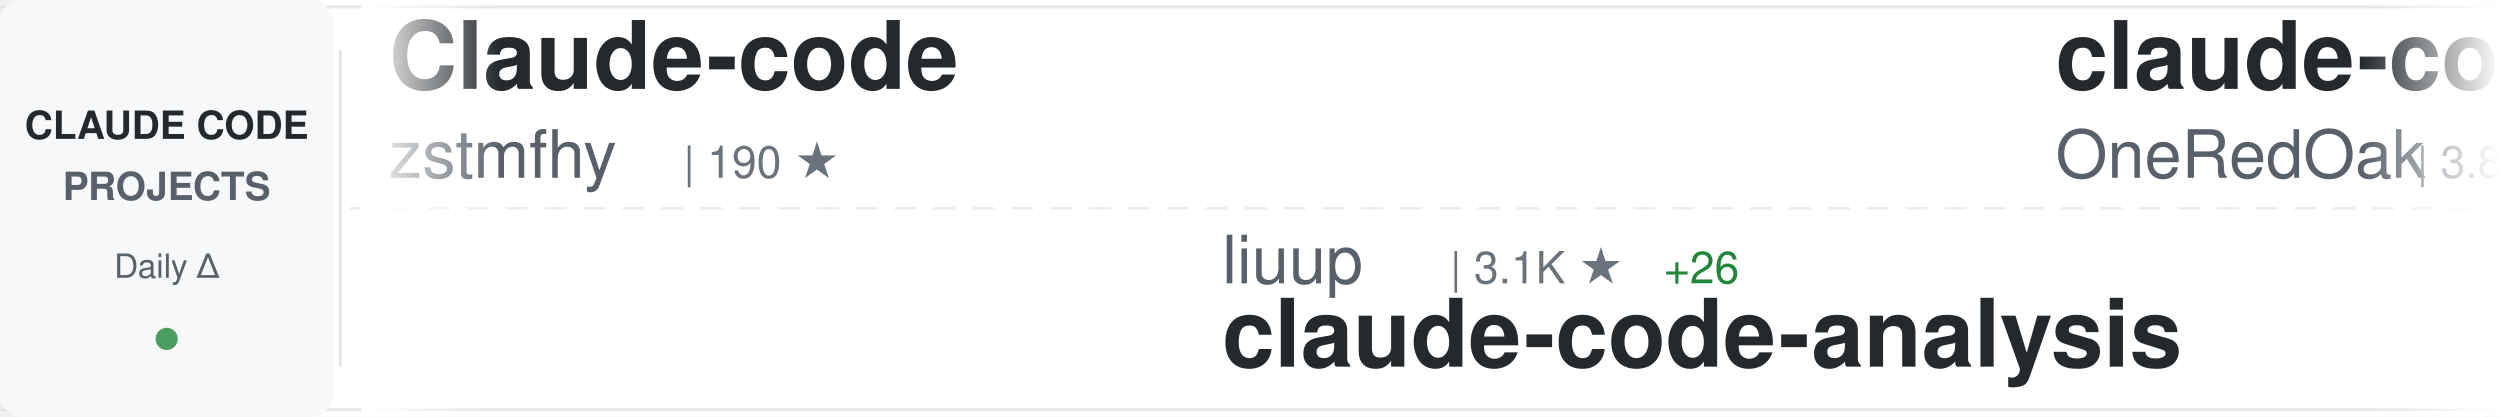
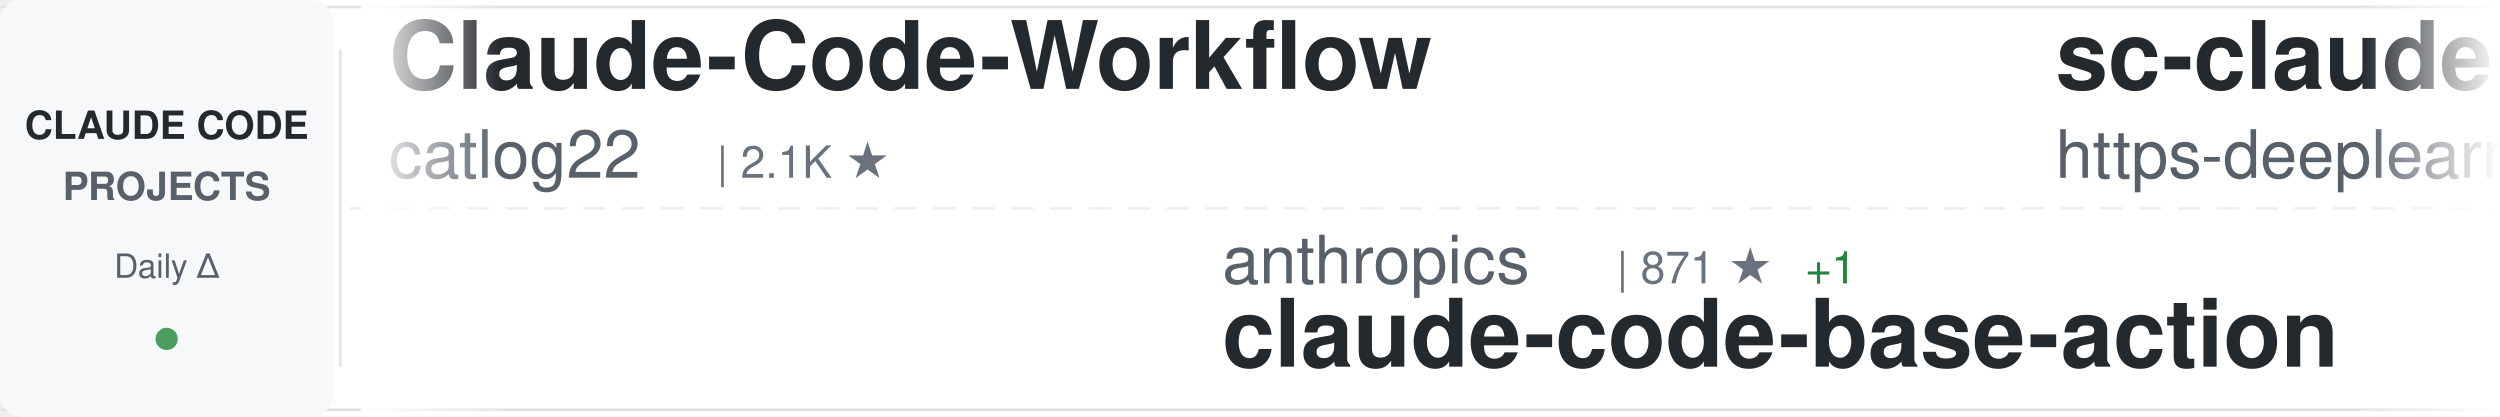
<svg xmlns="http://www.w3.org/2000/svg" width="900" height="150">
  <defs>
    <linearGradient id="awesomeLeftFade" x1="0%" y1="0%" x2="100%" y2="0%">
      <stop offset="0%" style="stop-color:#ffffff;stop-opacity:1" />
      <stop offset="100%" style="stop-color:#ffffff;stop-opacity:0" />
    </linearGradient>
    <linearGradient id="awesomeRightFade" x1="0%" y1="0%" x2="100%" y2="0%">
      <stop offset="0%" style="stop-color:#ffffff;stop-opacity:0" />
      <stop offset="100%" style="stop-color:#ffffff;stop-opacity:1" />
    </linearGradient>
  </defs>
  <rect width="900" height="150" fill="#ffffff" rx="8" />
  <rect x="0" y="2" width="900" height="1" fill="#e1e4e8" />
  <rect x="0" y="147" width="900" height="1" fill="#e1e4e8" />
  <line x1="0" y1="75" x2="900" y2="75" stroke="#e1e4e8" stroke-width="1" stroke-dasharray="8 6" opacity="0.6" />
  <rect x="0" y="0" width="120" height="150" fill="#f6f8fa" rx="8" />
  <text x="60" y="50" font-family="-apple-system, BlinkMacSystemFont, 'Segoe UI', Helvetica, Arial, sans-serif" font-size="14" font-weight="600" fill="#24292e" text-anchor="middle">CLAUDE CODE</text>
  <text x="60" y="72" font-family="-apple-system, BlinkMacSystemFont, 'Segoe UI', Helvetica, Arial, sans-serif" font-size="14" font-weight="600" fill="#586069" text-anchor="middle">PROJECTS</text>
  <text x="60" y="100" font-family="-apple-system, BlinkMacSystemFont, 'Segoe UI', Helvetica, Arial, sans-serif" font-size="12" font-weight="500" fill="#586069" text-anchor="middle">Daily Δ</text>
  <circle cx="60" cy="122" r="4" fill="#22863a" opacity="0.8" />
  <rect x="122" y="18" width="1" height="114" fill="#e1e4e8" />
  <clipPath id="awesomeTickerClip">
    <rect x="130" y="0" width="770" height="150" />
  </clipPath>
  <g clip-path="url(#awesomeTickerClip)">
    <g id="awesomeTickerItems">
      <animateTransform attributeName="transform" attributeType="XML" type="translate" from="0 0" to="-3000 0" dur="54s" repeatCount="indefinite" />
      <g transform="translate(0, 0)">
-         <text x="140" y="32" font-family="-apple-system, BlinkMacSystemFont, 'Segoe UI', Helvetica, Arial, sans-serif" font-size="34" font-weight="600" fill="#24292e">Claude-code</text>
-         <text x="140" y="64" font-family="-apple-system, BlinkMacSystemFont, 'Segoe UI', Helvetica, Arial, sans-serif" font-size="24" font-weight="400" fill="#586069">zstmfhy</text>
-         <text x="246" y="64" font-family="-apple-system, BlinkMacSystemFont, 'Segoe UI', Helvetica, Arial, sans-serif" font-size="16" font-weight="500" fill="#6a737d">| 190 ★</text>
+         <text x="140" y="32" font-family="-apple-system, BlinkMacSystemFont, 'Segoe UI', Helvetica, Arial, sans-serif" font-size="34" font-weight="600" fill="#24292e">Claude-Code-Workflow</text>
+         <text x="140" y="64" font-family="-apple-system, BlinkMacSystemFont, 'Segoe UI', Helvetica, Arial, sans-serif" font-size="24" font-weight="400" fill="#586069">catlog22</text>
+         <text x="258" y="64" font-family="-apple-system, BlinkMacSystemFont, 'Segoe UI', Helvetica, Arial, sans-serif" font-size="16" font-weight="500" fill="#6a737d">| 2.1K ★</text>
      </g>
      <g transform="translate(300, 0)">
-         <text x="140" y="102" font-family="-apple-system, BlinkMacSystemFont, 'Segoe UI', Helvetica, Arial, sans-serif" font-size="24" font-weight="400" fill="#586069">liuup</text>
-         <text x="222" y="102" font-family="-apple-system, BlinkMacSystemFont, 'Segoe UI', Helvetica, Arial, sans-serif" font-size="16" font-weight="500" fill="#6a737d">| 3.1K ★</text>
-         <text x="299" y="102" font-family="-apple-system, BlinkMacSystemFont, 'Segoe UI', Helvetica, Arial, sans-serif" font-size="16" font-weight="500" fill="#22863a"> +26</text>
-         <text x="140" y="132" font-family="-apple-system, BlinkMacSystemFont, 'Segoe UI', Helvetica, Arial, sans-serif" font-size="34" font-weight="600" fill="#24292e">claude-code-analysis</text>
+         <text x="140" y="102" font-family="-apple-system, BlinkMacSystemFont, 'Segoe UI', Helvetica, Arial, sans-serif" font-size="24" font-weight="400" fill="#586069">anthropics</text>
+         <text x="282" y="102" font-family="-apple-system, BlinkMacSystemFont, 'Segoe UI', Helvetica, Arial, sans-serif" font-size="16" font-weight="500" fill="#6a737d">| 871 ★</text>
+         <text x="350" y="102" font-family="-apple-system, BlinkMacSystemFont, 'Segoe UI', Helvetica, Arial, sans-serif" font-size="16" font-weight="500" fill="#22863a"> +1</text>
+         <text x="140" y="132" font-family="-apple-system, BlinkMacSystemFont, 'Segoe UI', Helvetica, Arial, sans-serif" font-size="34" font-weight="600" fill="#24292e">claude-code-base-action</text>
      </g>
      <g transform="translate(600, 0)">
-         <text x="140" y="32" font-family="-apple-system, BlinkMacSystemFont, 'Segoe UI', Helvetica, Arial, sans-serif" font-size="34" font-weight="600" fill="#24292e">claude-code-workflows</text>
-         <text x="140" y="64" font-family="-apple-system, BlinkMacSystemFont, 'Segoe UI', Helvetica, Arial, sans-serif" font-size="24" font-weight="400" fill="#586069">OneRedOak</text>
-         <text x="270" y="64" font-family="-apple-system, BlinkMacSystemFont, 'Segoe UI', Helvetica, Arial, sans-serif" font-size="16" font-weight="500" fill="#6a737d">| 3.8K ★</text>
-         <text x="347" y="64" font-family="-apple-system, BlinkMacSystemFont, 'Segoe UI', Helvetica, Arial, sans-serif" font-size="16" font-weight="500" fill="#22863a"> +1</text>
+         <text x="140" y="32" font-family="-apple-system, BlinkMacSystemFont, 'Segoe UI', Helvetica, Arial, sans-serif" font-size="34" font-weight="600" fill="#24292e">sc-claude-code-files</text>
+         <text x="140" y="64" font-family="-apple-system, BlinkMacSystemFont, 'Segoe UI', Helvetica, Arial, sans-serif" font-size="24" font-weight="400" fill="#586069">https-deeplearning-ai</text>
+         <text x="414" y="64" font-family="-apple-system, BlinkMacSystemFont, 'Segoe UI', Helvetica, Arial, sans-serif" font-size="16" font-weight="500" fill="#6a737d">| 527 ★</text>
+         <text x="482" y="64" font-family="-apple-system, BlinkMacSystemFont, 'Segoe UI', Helvetica, Arial, sans-serif" font-size="16" font-weight="500" fill="#22863a"> +1</text>
      </g>
      <g transform="translate(900, 0)">
-         <text x="140" y="102" font-family="-apple-system, BlinkMacSystemFont, 'Segoe UI', Helvetica, Arial, sans-serif" font-size="24" font-weight="400" fill="#586069">luyao618</text>
-         <text x="258" y="102" font-family="-apple-system, BlinkMacSystemFont, 'Segoe UI', Helvetica, Arial, sans-serif" font-size="16" font-weight="500" fill="#6a737d">| 1.5K ★</text>
-         <text x="335" y="102" font-family="-apple-system, BlinkMacSystemFont, 'Segoe UI', Helvetica, Arial, sans-serif" font-size="16" font-weight="500" fill="#22863a"> +5</text>
-         <text x="140" y="132" font-family="-apple-system, BlinkMacSystemFont, 'Segoe UI', Helvetica, Arial, sans-serif" font-size="34" font-weight="600" fill="#24292e">Claude-Code-Source-Study</text>
+         <text x="140" y="102" font-family="-apple-system, BlinkMacSystemFont, 'Segoe UI', Helvetica, Arial, sans-serif" font-size="24" font-weight="400" fill="#586069">777genius</text>
+         <text x="270" y="102" font-family="-apple-system, BlinkMacSystemFont, 'Segoe UI', Helvetica, Arial, sans-serif" font-size="16" font-weight="500" fill="#6a737d">| 915 ★</text>
+         <text x="338" y="102" font-family="-apple-system, BlinkMacSystemFont, 'Segoe UI', Helvetica, Arial, sans-serif" font-size="16" font-weight="500" fill="#22863a"> +1</text>
+         <text x="140" y="132" font-family="-apple-system, BlinkMacSystemFont, 'Segoe UI', Helvetica, Arial, sans-serif" font-size="34" font-weight="600" fill="#24292e">claude-code-source-code</text>
      </g>
      <g transform="translate(1200, 0)">
-         <text x="140" y="32" font-family="-apple-system, BlinkMacSystemFont, 'Segoe UI', Helvetica, Arial, sans-serif" font-size="34" font-weight="600" fill="#24292e">claude-code-cli</text>
-         <text x="140" y="64" font-family="-apple-system, BlinkMacSystemFont, 'Segoe UI', Helvetica, Arial, sans-serif" font-size="24" font-weight="400" fill="#586069">huangserva</text>
-         <text x="282" y="64" font-family="-apple-system, BlinkMacSystemFont, 'Segoe UI', Helvetica, Arial, sans-serif" font-size="16" font-weight="500" fill="#6a737d">| 603 ★</text>
-         <text x="350" y="64" font-family="-apple-system, BlinkMacSystemFont, 'Segoe UI', Helvetica, Arial, sans-serif" font-size="16" font-weight="500" fill="#22863a"> +1</text>
+         <text x="140" y="32" font-family="-apple-system, BlinkMacSystemFont, 'Segoe UI', Helvetica, Arial, sans-serif" font-size="34" font-weight="600" fill="#24292e">edmunds-claude-code</text>
+         <text x="140" y="64" font-family="-apple-system, BlinkMacSystemFont, 'Segoe UI', Helvetica, Arial, sans-serif" font-size="24" font-weight="400" fill="#586069">edmund-io</text>
+         <text x="270" y="64" font-family="-apple-system, BlinkMacSystemFont, 'Segoe UI', Helvetica, Arial, sans-serif" font-size="16" font-weight="500" fill="#6a737d">| 1.5K ★</text>
      </g>
      <g transform="translate(1500, 0)">
-         <text x="140" y="102" font-family="-apple-system, BlinkMacSystemFont, 'Segoe UI', Helvetica, Arial, sans-serif" font-size="24" font-weight="400" fill="#586069">centminmod</text>
-         <text x="282" y="102" font-family="-apple-system, BlinkMacSystemFont, 'Segoe UI', Helvetica, Arial, sans-serif" font-size="16" font-weight="500" fill="#6a737d">| 2.4K ★</text>
-         <text x="359" y="102" font-family="-apple-system, BlinkMacSystemFont, 'Segoe UI', Helvetica, Arial, sans-serif" font-size="16" font-weight="500" fill="#22863a"> +1</text>
-         <text x="140" y="132" font-family="-apple-system, BlinkMacSystemFont, 'Segoe UI', Helvetica, Arial, sans-serif" font-size="34" font-weight="600" fill="#24292e">my-claude-code-setup</text>
+         <text x="140" y="102" font-family="-apple-system, BlinkMacSystemFont, 'Segoe UI', Helvetica, Arial, sans-serif" font-size="24" font-weight="400" fill="#586069">FlorianBruniaux</text>
+         <text x="342" y="102" font-family="-apple-system, BlinkMacSystemFont, 'Segoe UI', Helvetica, Arial, sans-serif" font-size="16" font-weight="500" fill="#6a737d">| 5.0K ★</text>
+         <text x="419" y="102" font-family="-apple-system, BlinkMacSystemFont, 'Segoe UI', Helvetica, Arial, sans-serif" font-size="16" font-weight="500" fill="#22863a"> +49</text>
+         <text x="140" y="132" font-family="-apple-system, BlinkMacSystemFont, 'Segoe UI', Helvetica, Arial, sans-serif" font-size="34" font-weight="600" fill="#24292e">claude-code-ultimate-gui...</text>
      </g>
      <g transform="translate(1800, 0)">
-         <text x="140" y="32" font-family="-apple-system, BlinkMacSystemFont, 'Segoe UI', Helvetica, Arial, sans-serif" font-size="34" font-weight="600" fill="#24292e">claude-code-templates</text>
-         <text x="140" y="64" font-family="-apple-system, BlinkMacSystemFont, 'Segoe UI', Helvetica, Arial, sans-serif" font-size="24" font-weight="400" fill="#586069">davila7</text>
-         <text x="246" y="64" font-family="-apple-system, BlinkMacSystemFont, 'Segoe UI', Helvetica, Arial, sans-serif" font-size="16" font-weight="500" fill="#6a737d">| 28.0K ★</text>
-         <text x="332" y="64" font-family="-apple-system, BlinkMacSystemFont, 'Segoe UI', Helvetica, Arial, sans-serif" font-size="16" font-weight="500" fill="#22863a"> +52</text>
+         <text x="140" y="32" font-family="-apple-system, BlinkMacSystemFont, 'Segoe UI', Helvetica, Arial, sans-serif" font-size="34" font-weight="600" fill="#24292e">claude-code-tips</text>
+         <text x="140" y="64" font-family="-apple-system, BlinkMacSystemFont, 'Segoe UI', Helvetica, Arial, sans-serif" font-size="24" font-weight="400" fill="#586069">ykdojo</text>
+         <text x="234" y="64" font-family="-apple-system, BlinkMacSystemFont, 'Segoe UI', Helvetica, Arial, sans-serif" font-size="16" font-weight="500" fill="#6a737d">| 8.7K ★</text>
+         <text x="311" y="64" font-family="-apple-system, BlinkMacSystemFont, 'Segoe UI', Helvetica, Arial, sans-serif" font-size="16" font-weight="500" fill="#22863a"> +17</text>
      </g>
      <g transform="translate(2100, 0)">
-         <text x="140" y="102" font-family="-apple-system, BlinkMacSystemFont, 'Segoe UI', Helvetica, Arial, sans-serif" font-size="24" font-weight="400" fill="#586069">repowise-dev</text>
-         <text x="306" y="102" font-family="-apple-system, BlinkMacSystemFont, 'Segoe UI', Helvetica, Arial, sans-serif" font-size="16" font-weight="500" fill="#6a737d">| 1.1K ★</text>
-         <text x="383" y="102" font-family="-apple-system, BlinkMacSystemFont, 'Segoe UI', Helvetica, Arial, sans-serif" font-size="16" font-weight="500" fill="#22863a"> +2</text>
-         <text x="140" y="132" font-family="-apple-system, BlinkMacSystemFont, 'Segoe UI', Helvetica, Arial, sans-serif" font-size="34" font-weight="600" fill="#24292e">claude-code-prompts</text>
+         <text x="140" y="102" font-family="-apple-system, BlinkMacSystemFont, 'Segoe UI', Helvetica, Arial, sans-serif" font-size="24" font-weight="400" fill="#586069">fuergaosi233</text>
+         <text x="306" y="102" font-family="-apple-system, BlinkMacSystemFont, 'Segoe UI', Helvetica, Arial, sans-serif" font-size="16" font-weight="500" fill="#6a737d">| 2.7K ★</text>
+         <text x="383" y="102" font-family="-apple-system, BlinkMacSystemFont, 'Segoe UI', Helvetica, Arial, sans-serif" font-size="16" font-weight="500" fill="#22863a"> +5</text>
+         <text x="140" y="132" font-family="-apple-system, BlinkMacSystemFont, 'Segoe UI', Helvetica, Arial, sans-serif" font-size="34" font-weight="600" fill="#24292e">claude-code-proxy</text>
      </g>
      <g transform="translate(2400, 0)">
-         <text x="140" y="32" font-family="-apple-system, BlinkMacSystemFont, 'Segoe UI', Helvetica, Arial, sans-serif" font-size="34" font-weight="600" fill="#24292e">claude-skills</text>
-         <text x="140" y="64" font-family="-apple-system, BlinkMacSystemFont, 'Segoe UI', Helvetica, Arial, sans-serif" font-size="24" font-weight="400" fill="#586069">alirezarezvani</text>
-         <text x="330" y="64" font-family="-apple-system, BlinkMacSystemFont, 'Segoe UI', Helvetica, Arial, sans-serif" font-size="16" font-weight="500" fill="#6a737d">| 17.9K ★</text>
-         <text x="416" y="64" font-family="-apple-system, BlinkMacSystemFont, 'Segoe UI', Helvetica, Arial, sans-serif" font-size="16" font-weight="500" fill="#22863a"> +94</text>
+         <text x="140" y="32" font-family="-apple-system, BlinkMacSystemFont, 'Segoe UI', Helvetica, Arial, sans-serif" font-size="34" font-weight="600" fill="#24292e">claude-code-source</text>
+         <text x="140" y="64" font-family="-apple-system, BlinkMacSystemFont, 'Segoe UI', Helvetica, Arial, sans-serif" font-size="24" font-weight="400" fill="#586069">AprilNEA</text>
+         <text x="258" y="64" font-family="-apple-system, BlinkMacSystemFont, 'Segoe UI', Helvetica, Arial, sans-serif" font-size="16" font-weight="500" fill="#6a737d">| 387 ★</text>
+         <text x="326" y="64" font-family="-apple-system, BlinkMacSystemFont, 'Segoe UI', Helvetica, Arial, sans-serif" font-size="16" font-weight="500" fill="#22863a"> +2</text>
      </g>
      <g transform="translate(2700, 0)">
-         <text x="140" y="102" font-family="-apple-system, BlinkMacSystemFont, 'Segoe UI', Helvetica, Arial, sans-serif" font-size="24" font-weight="400" fill="#586069">Alishahryar1</text>
-         <text x="306" y="102" font-family="-apple-system, BlinkMacSystemFont, 'Segoe UI', Helvetica, Arial, sans-serif" font-size="16" font-weight="500" fill="#6a737d">| 34.1K ★</text>
-         <text x="392" y="102" font-family="-apple-system, BlinkMacSystemFont, 'Segoe UI', Helvetica, Arial, sans-serif" font-size="16" font-weight="500" fill="#22863a"> +241</text>
-         <text x="140" y="132" font-family="-apple-system, BlinkMacSystemFont, 'Segoe UI', Helvetica, Arial, sans-serif" font-size="34" font-weight="600" fill="#24292e">free-claude-code</text>
+         <text x="140" y="102" font-family="-apple-system, BlinkMacSystemFont, 'Segoe UI', Helvetica, Arial, sans-serif" font-size="24" font-weight="400" fill="#586069">hangsman</text>
+         <text x="258" y="102" font-family="-apple-system, BlinkMacSystemFont, 'Segoe UI', Helvetica, Arial, sans-serif" font-size="16" font-weight="500" fill="#6a737d">| 784 ★</text>
+         <text x="140" y="132" font-family="-apple-system, BlinkMacSystemFont, 'Segoe UI', Helvetica, Arial, sans-serif" font-size="34" font-weight="600" fill="#24292e">claude-code-source</text>
      </g>
      <g transform="translate(3000, 0)">
-         <text x="140" y="32" font-family="-apple-system, BlinkMacSystemFont, 'Segoe UI', Helvetica, Arial, sans-serif" font-size="34" font-weight="600" fill="#24292e">Claude-code</text>
-         <text x="140" y="64" font-family="-apple-system, BlinkMacSystemFont, 'Segoe UI', Helvetica, Arial, sans-serif" font-size="24" font-weight="400" fill="#586069">zstmfhy</text>
-         <text x="246" y="64" font-family="-apple-system, BlinkMacSystemFont, 'Segoe UI', Helvetica, Arial, sans-serif" font-size="16" font-weight="500" fill="#6a737d">| 190 ★</text>
+         <text x="140" y="32" font-family="-apple-system, BlinkMacSystemFont, 'Segoe UI', Helvetica, Arial, sans-serif" font-size="34" font-weight="600" fill="#24292e">Claude-Code-Workflow</text>
+         <text x="140" y="64" font-family="-apple-system, BlinkMacSystemFont, 'Segoe UI', Helvetica, Arial, sans-serif" font-size="24" font-weight="400" fill="#586069">catlog22</text>
+         <text x="258" y="64" font-family="-apple-system, BlinkMacSystemFont, 'Segoe UI', Helvetica, Arial, sans-serif" font-size="16" font-weight="500" fill="#6a737d">| 2.1K ★</text>
      </g>
      <g transform="translate(3300, 0)">
-         <text x="140" y="102" font-family="-apple-system, BlinkMacSystemFont, 'Segoe UI', Helvetica, Arial, sans-serif" font-size="24" font-weight="400" fill="#586069">liuup</text>
-         <text x="222" y="102" font-family="-apple-system, BlinkMacSystemFont, 'Segoe UI', Helvetica, Arial, sans-serif" font-size="16" font-weight="500" fill="#6a737d">| 3.1K ★</text>
-         <text x="299" y="102" font-family="-apple-system, BlinkMacSystemFont, 'Segoe UI', Helvetica, Arial, sans-serif" font-size="16" font-weight="500" fill="#22863a"> +26</text>
-         <text x="140" y="132" font-family="-apple-system, BlinkMacSystemFont, 'Segoe UI', Helvetica, Arial, sans-serif" font-size="34" font-weight="600" fill="#24292e">claude-code-analysis</text>
+         <text x="140" y="102" font-family="-apple-system, BlinkMacSystemFont, 'Segoe UI', Helvetica, Arial, sans-serif" font-size="24" font-weight="400" fill="#586069">anthropics</text>
+         <text x="282" y="102" font-family="-apple-system, BlinkMacSystemFont, 'Segoe UI', Helvetica, Arial, sans-serif" font-size="16" font-weight="500" fill="#6a737d">| 871 ★</text>
+         <text x="350" y="102" font-family="-apple-system, BlinkMacSystemFont, 'Segoe UI', Helvetica, Arial, sans-serif" font-size="16" font-weight="500" fill="#22863a"> +1</text>
+         <text x="140" y="132" font-family="-apple-system, BlinkMacSystemFont, 'Segoe UI', Helvetica, Arial, sans-serif" font-size="34" font-weight="600" fill="#24292e">claude-code-base-action</text>
      </g>
      <g transform="translate(3600, 0)">
-         <text x="140" y="32" font-family="-apple-system, BlinkMacSystemFont, 'Segoe UI', Helvetica, Arial, sans-serif" font-size="34" font-weight="600" fill="#24292e">claude-code-workflows</text>
-         <text x="140" y="64" font-family="-apple-system, BlinkMacSystemFont, 'Segoe UI', Helvetica, Arial, sans-serif" font-size="24" font-weight="400" fill="#586069">OneRedOak</text>
-         <text x="270" y="64" font-family="-apple-system, BlinkMacSystemFont, 'Segoe UI', Helvetica, Arial, sans-serif" font-size="16" font-weight="500" fill="#6a737d">| 3.8K ★</text>
-         <text x="347" y="64" font-family="-apple-system, BlinkMacSystemFont, 'Segoe UI', Helvetica, Arial, sans-serif" font-size="16" font-weight="500" fill="#22863a"> +1</text>
+         <text x="140" y="32" font-family="-apple-system, BlinkMacSystemFont, 'Segoe UI', Helvetica, Arial, sans-serif" font-size="34" font-weight="600" fill="#24292e">sc-claude-code-files</text>
+         <text x="140" y="64" font-family="-apple-system, BlinkMacSystemFont, 'Segoe UI', Helvetica, Arial, sans-serif" font-size="24" font-weight="400" fill="#586069">https-deeplearning-ai</text>
+         <text x="414" y="64" font-family="-apple-system, BlinkMacSystemFont, 'Segoe UI', Helvetica, Arial, sans-serif" font-size="16" font-weight="500" fill="#6a737d">| 527 ★</text>
+         <text x="482" y="64" font-family="-apple-system, BlinkMacSystemFont, 'Segoe UI', Helvetica, Arial, sans-serif" font-size="16" font-weight="500" fill="#22863a"> +1</text>
      </g>
      <g transform="translate(3900, 0)">
-         <text x="140" y="102" font-family="-apple-system, BlinkMacSystemFont, 'Segoe UI', Helvetica, Arial, sans-serif" font-size="24" font-weight="400" fill="#586069">luyao618</text>
-         <text x="258" y="102" font-family="-apple-system, BlinkMacSystemFont, 'Segoe UI', Helvetica, Arial, sans-serif" font-size="16" font-weight="500" fill="#6a737d">| 1.5K ★</text>
-         <text x="335" y="102" font-family="-apple-system, BlinkMacSystemFont, 'Segoe UI', Helvetica, Arial, sans-serif" font-size="16" font-weight="500" fill="#22863a"> +5</text>
-         <text x="140" y="132" font-family="-apple-system, BlinkMacSystemFont, 'Segoe UI', Helvetica, Arial, sans-serif" font-size="34" font-weight="600" fill="#24292e">Claude-Code-Source-Study</text>
+         <text x="140" y="102" font-family="-apple-system, BlinkMacSystemFont, 'Segoe UI', Helvetica, Arial, sans-serif" font-size="24" font-weight="400" fill="#586069">777genius</text>
+         <text x="270" y="102" font-family="-apple-system, BlinkMacSystemFont, 'Segoe UI', Helvetica, Arial, sans-serif" font-size="16" font-weight="500" fill="#6a737d">| 915 ★</text>
+         <text x="338" y="102" font-family="-apple-system, BlinkMacSystemFont, 'Segoe UI', Helvetica, Arial, sans-serif" font-size="16" font-weight="500" fill="#22863a"> +1</text>
+         <text x="140" y="132" font-family="-apple-system, BlinkMacSystemFont, 'Segoe UI', Helvetica, Arial, sans-serif" font-size="34" font-weight="600" fill="#24292e">claude-code-source-code</text>
      </g>
    </g>
  </g>
  <rect x="130" y="0" width="50" height="150" fill="url(#awesomeLeftFade)" />
  <rect x="850" y="0" width="50" height="150" fill="url(#awesomeRightFade)" />
</svg>
